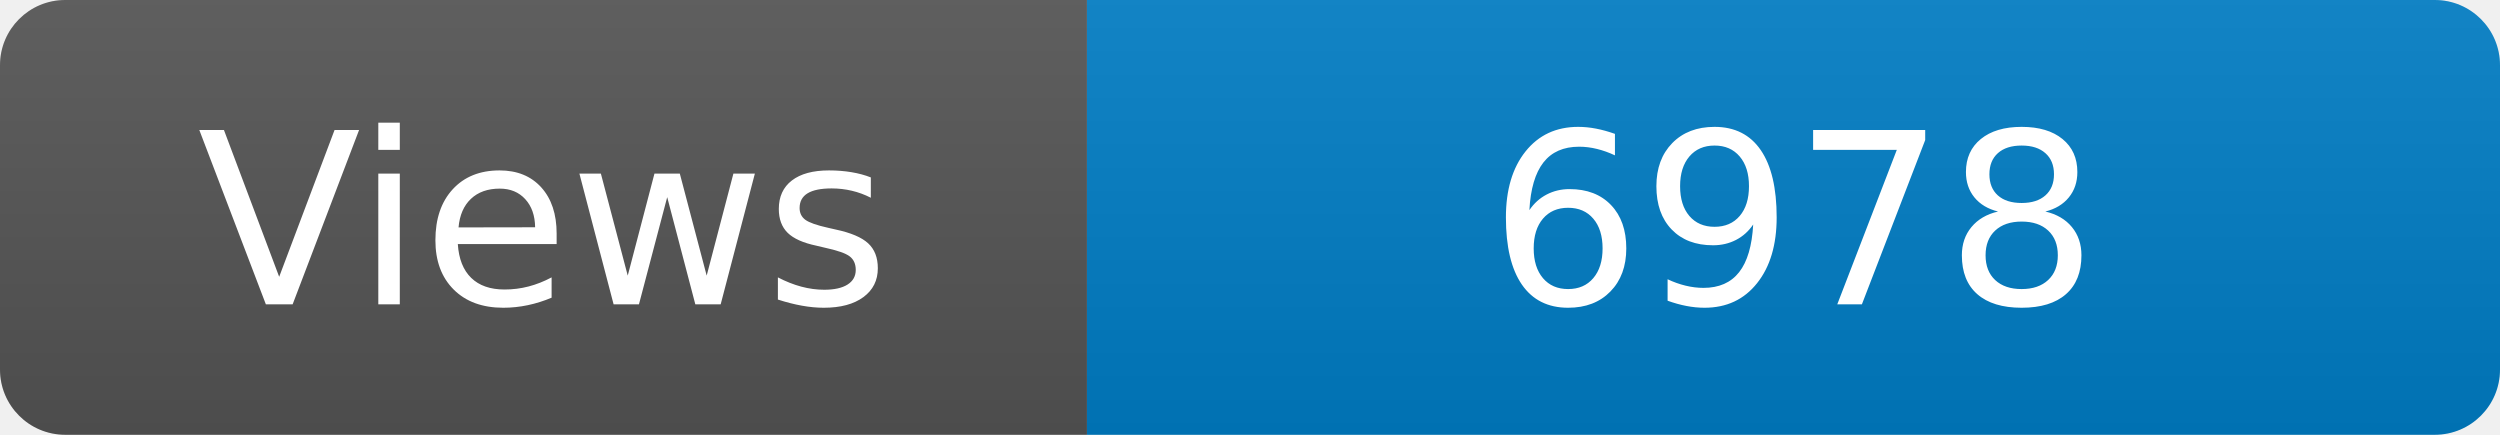
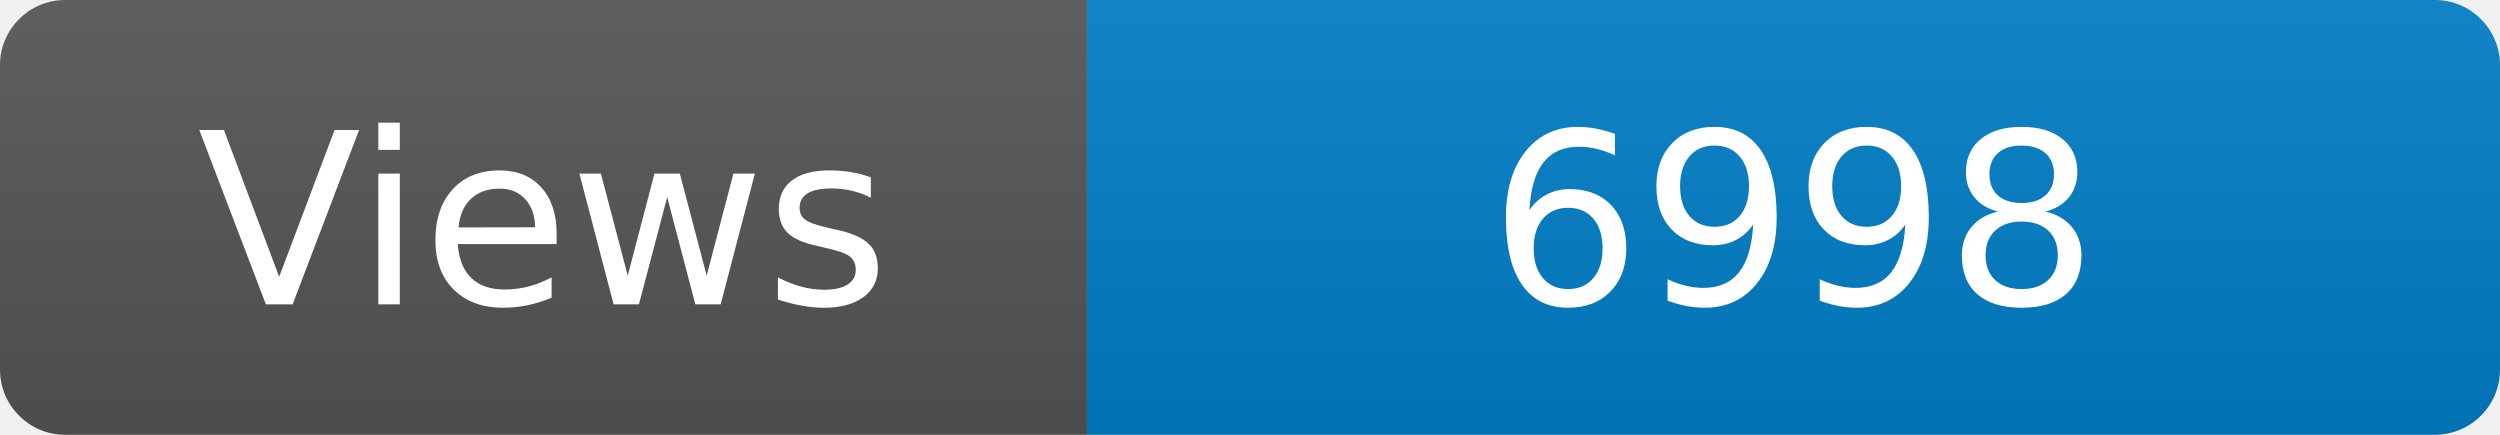
<svg xmlns="http://www.w3.org/2000/svg" width="115" height="20" role="img" aria-label="Maintained?: yes">
  <linearGradient id="s" x2="0" y2="100%">
    <stop offset="0" stop-color="#bbb" stop-opacity=".1" />
    <stop offset="1" stop-opacity=".1" />
  </linearGradient>
  <clipPath id="r">
    <rect width="115" height="20" rx="3" fill="#fff" />
  </clipPath>
  <g clip-path="url(#r)">
    <rect width="50" height="20" fill="#555" />
    <rect x="50" width="160" height="20" fill="#007ec6" />
    <rect width="115" height="20" fill="url(#s)" />
  </g>
  <g fill="#fff" text-anchor="middle" font-family="Verdana,Geneva,DejaVu Sans,sans-serif" font-size="110">
    <text x="250" y="140" transform="scale(.1)" fill="#fff">Views</text>
-     <text x="825" y="140" transform="scale(.1)" fill="#fff">6978</text>
+     <text x="825" y="140" transform="scale(.1)" fill="#fff">6998</text>
  </g>
</svg>
